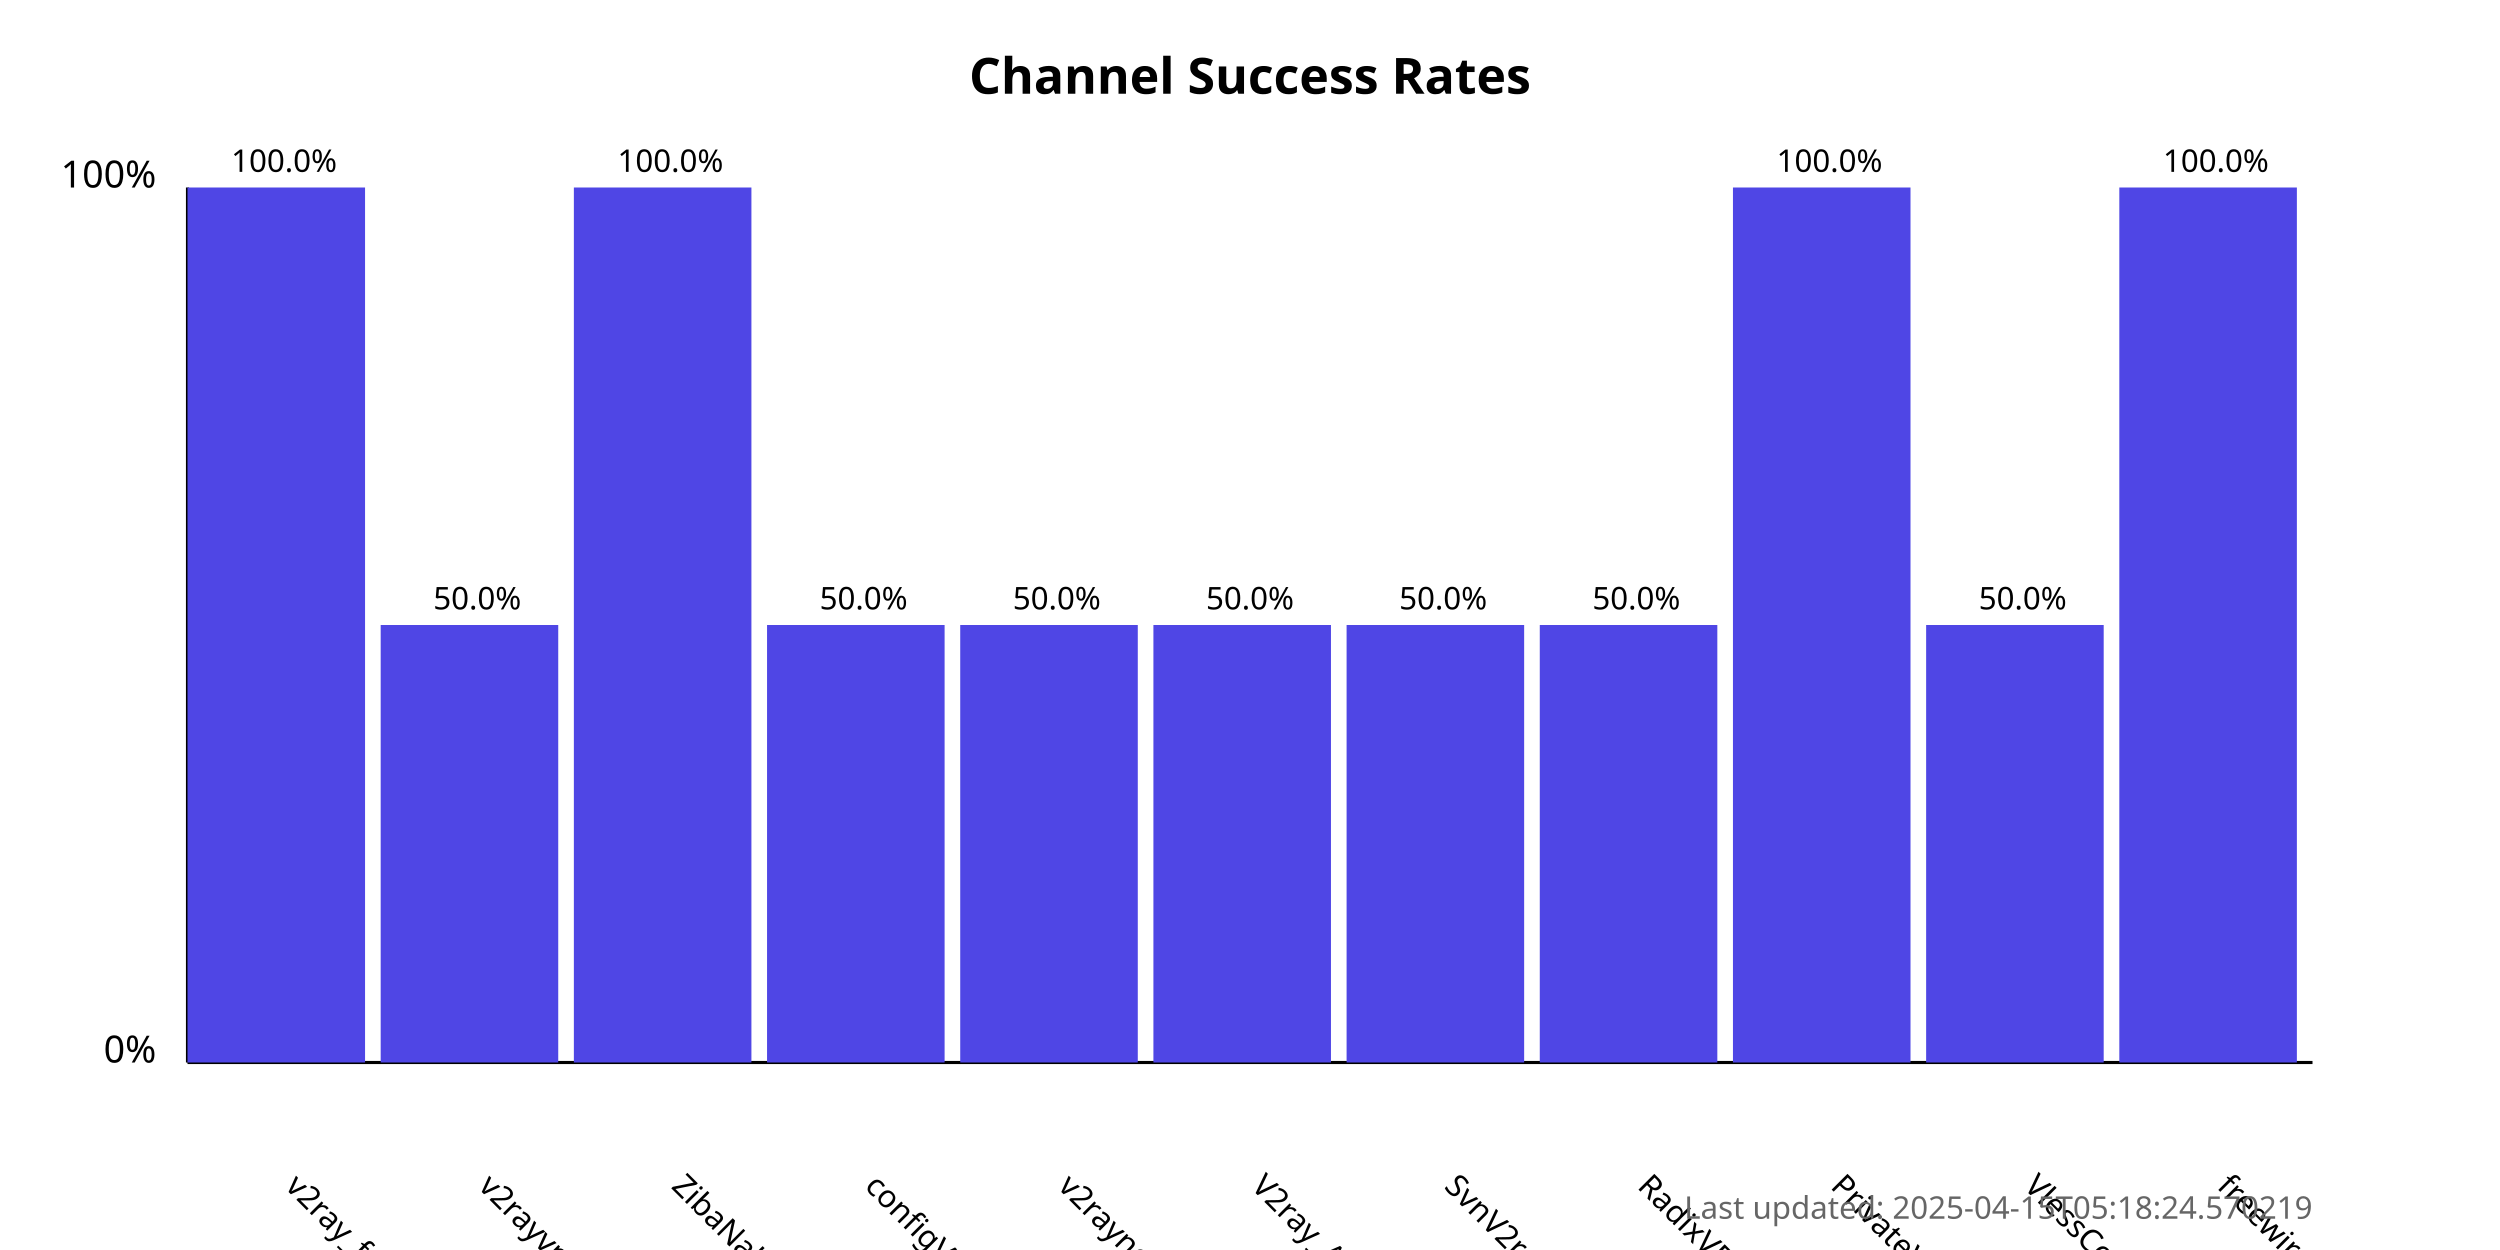
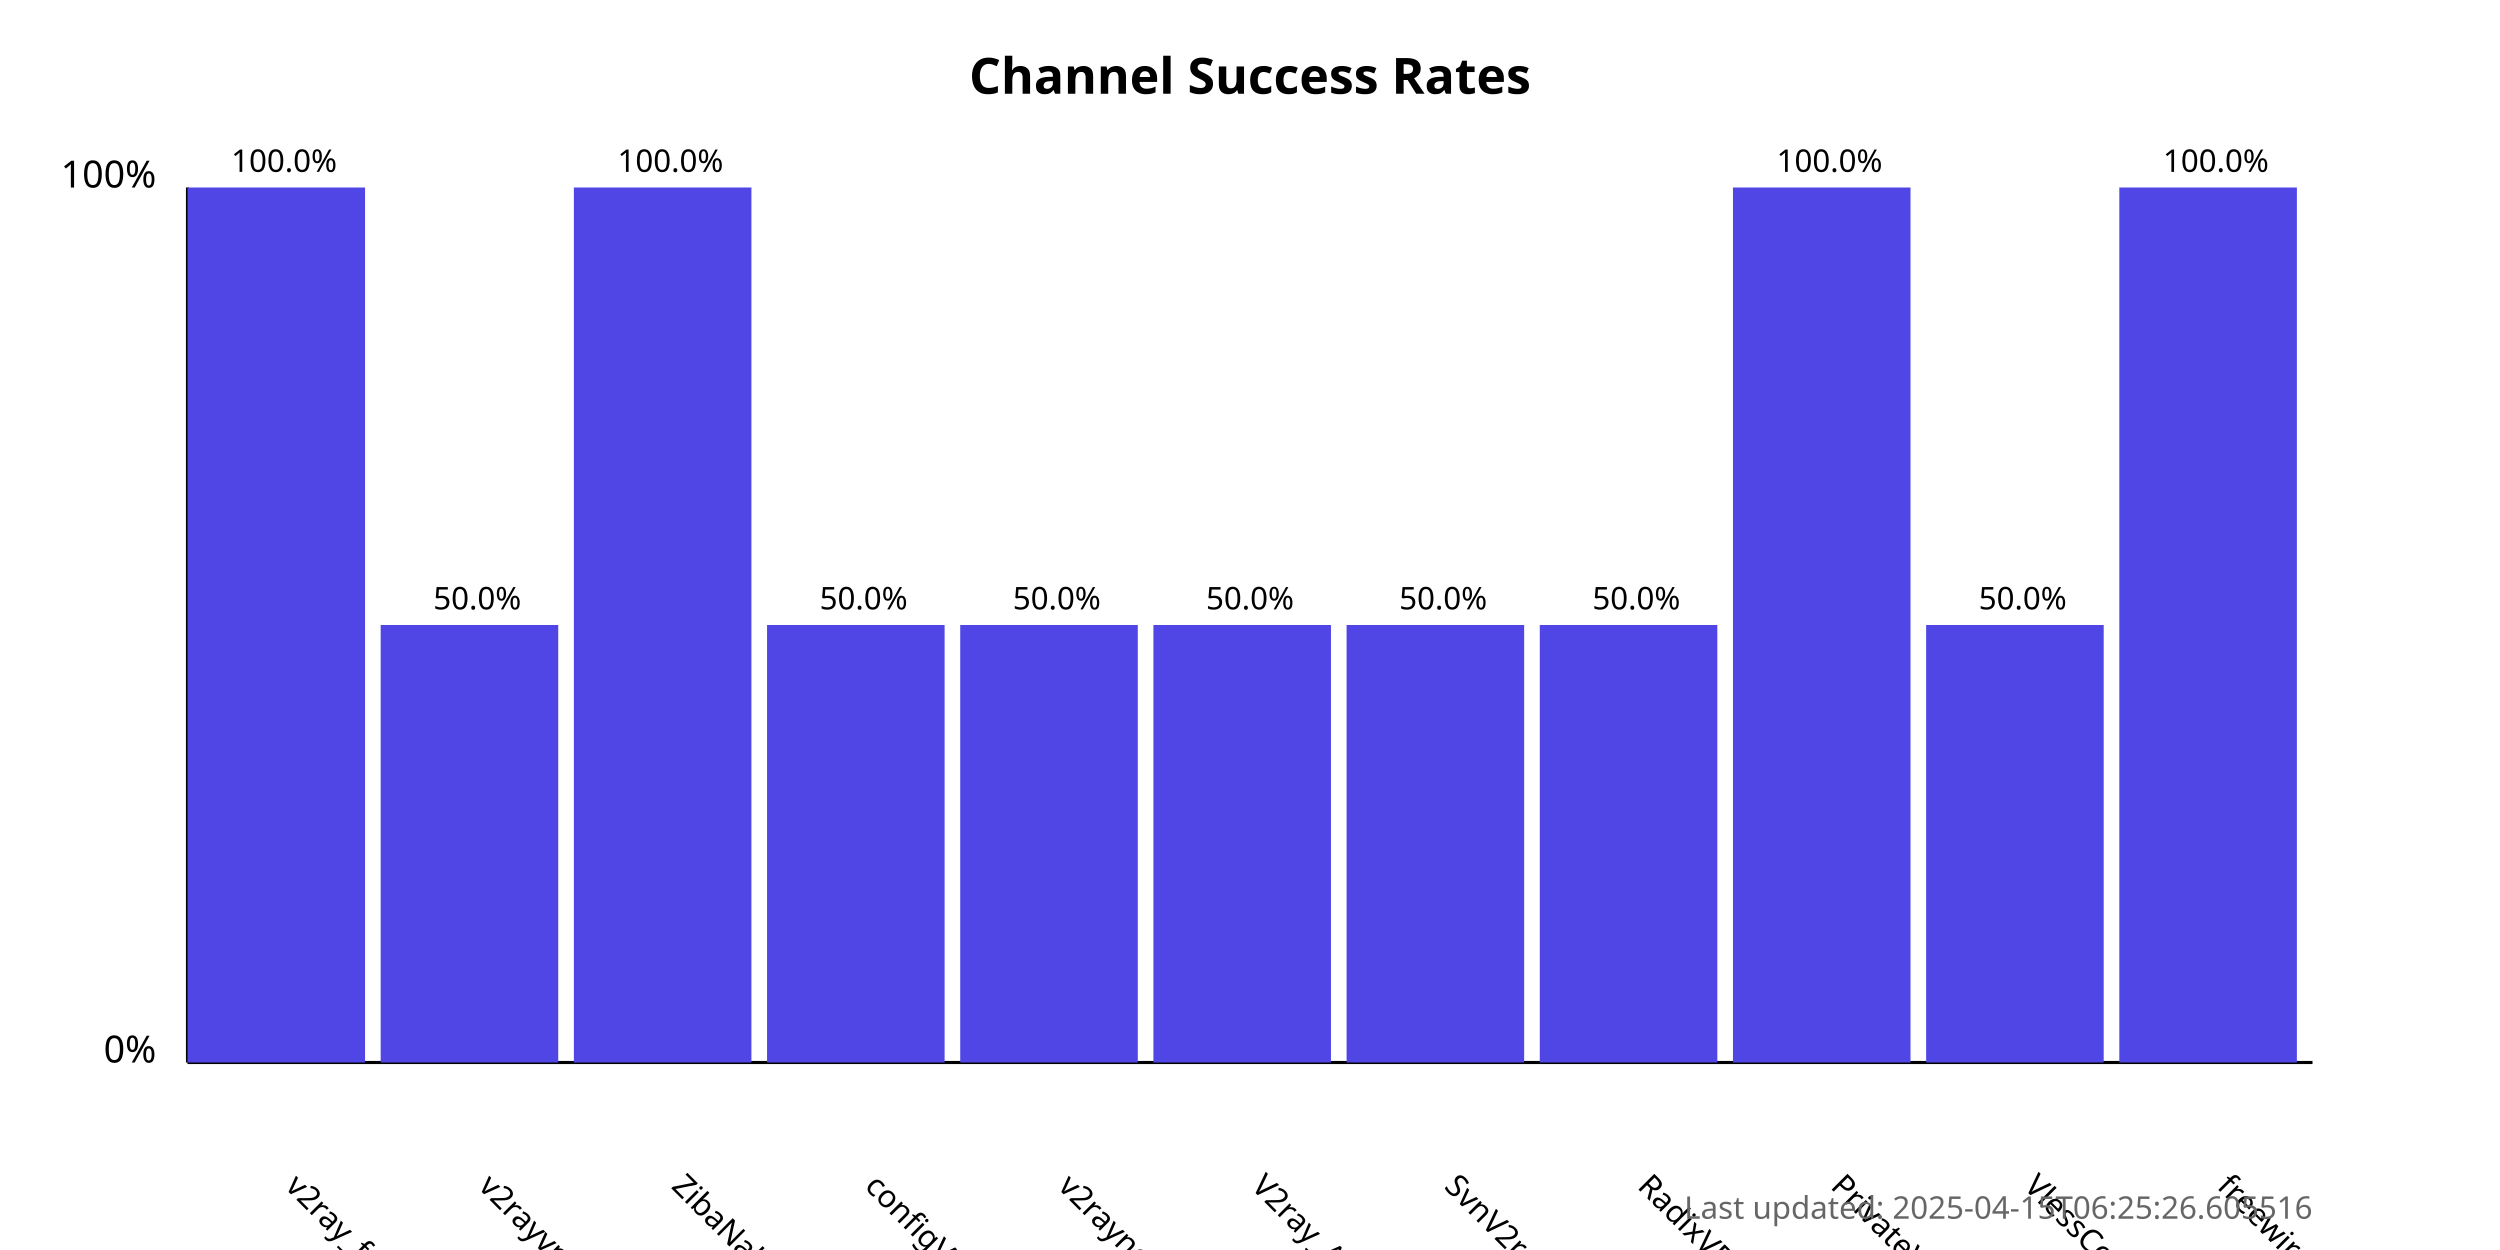
<svg xmlns="http://www.w3.org/2000/svg" width="800" height="400">
  <style>
            .chart-title { font: bold 16px sans-serif; }
            .axis-label { font: 12px sans-serif; }
            .tick-label { font: 10px sans-serif; }
            .bar { fill: #4f46e5; }
            .bar:hover { fill: #6366f1; }
            .timestamp { font: 10px sans-serif; fill: #666; }
        </style>
  <text x="400.0" y="30" text-anchor="middle" class="chart-title">
            Channel Success Rates
        </text>
  <line x1="60" y1="340" x2="60" y2="60" stroke="black" stroke-width="1" />
  <line x1="60" y1="340" x2="740" y2="340" stroke="black" stroke-width="1" />
  <text x="50" y="340" text-anchor="end" class="axis-label">0%</text>
  <text x="50" y="60" text-anchor="end" class="axis-label">100%</text>
  <g>
    <rect x="60" y="60.0" width="56.818" height="280.0" class="bar" />
    <text x="90.909" y="380" transform="rotate(45, 90.90909, 380)" text-anchor="start" class="tick-label">
                v2ray_free_conf
            </text>
    <text x="90.909" y="55.0" text-anchor="middle" class="tick-label">
                100.0%
            </text>
  </g>
  <g>
    <rect x="121.818" y="200.0" width="56.818" height="140.0" class="bar" />
    <text x="152.727" y="380" transform="rotate(45, 152.7273, 380)" text-anchor="start" class="tick-label">
                v2rayvpno
            </text>
    <text x="152.727" y="195.0" text-anchor="middle" class="tick-label">
                50.0%
            </text>
  </g>
  <g>
    <rect x="183.636" y="60.0" width="56.818" height="280.0" class="bar" />
    <text x="214.545" y="380" transform="rotate(45, 214.5455, 380)" text-anchor="start" class="tick-label">
                ZibaNabz
            </text>
    <text x="214.545" y="55.0" text-anchor="middle" class="tick-label">
                100.0%
            </text>
  </g>
  <g>
    <rect x="245.455" y="200.0" width="56.818" height="140.0" class="bar" />
    <text x="276.364" y="380" transform="rotate(45, 276.3636, 380)" text-anchor="start" class="tick-label">
                configV2rayForFree
            </text>
    <text x="276.364" y="195.0" text-anchor="middle" class="tick-label">
                50.0%
            </text>
  </g>
  <g>
    <rect x="307.273" y="200.0" width="56.818" height="140.0" class="bar" />
    <text x="338.182" y="380" transform="rotate(45, 338.1818, 380)" text-anchor="start" class="tick-label">
                v2rayngvpn
            </text>
    <text x="338.182" y="195.0" text-anchor="middle" class="tick-label">
                50.0%
            </text>
  </g>
  <g>
    <rect x="369.091" y="200.0" width="56.818" height="140.0" class="bar" />
    <text x="400.0" y="380" transform="rotate(45, 400.0, 380)" text-anchor="start" class="tick-label">
                V2ray_Alpha
            </text>
    <text x="400.0" y="195.0" text-anchor="middle" class="tick-label">
                50.0%
            </text>
  </g>
  <g>
    <rect x="430.909" y="200.0" width="56.818" height="140.0" class="bar" />
    <text x="461.818" y="380" transform="rotate(45, 461.8182, 380)" text-anchor="start" class="tick-label">
                SvnV2ray
            </text>
    <text x="461.818" y="195.0" text-anchor="middle" class="tick-label">
                50.0%
            </text>
  </g>
  <g>
    <rect x="492.727" y="200.0" width="56.818" height="140.0" class="bar" />
    <text x="523.636" y="380" transform="rotate(45, 523.6364, 380)" text-anchor="start" class="tick-label">
                RadixVPN
            </text>
    <text x="523.636" y="195.0" text-anchor="middle" class="tick-label">
                50.0%
            </text>
  </g>
  <g>
    <rect x="554.545" y="60.0" width="56.818" height="280.0" class="bar" />
    <text x="585.455" y="380" transform="rotate(45, 585.4545, 380)" text-anchor="start" class="tick-label">
                PrivateVPNs
            </text>
    <text x="585.455" y="55.0" text-anchor="middle" class="tick-label">
                100.0%
            </text>
  </g>
  <g>
    <rect x="616.364" y="200.0" width="56.818" height="140.0" class="bar" />
    <text x="647.273" y="380" transform="rotate(45, 647.2727, 380)" text-anchor="start" class="tick-label">
                VlessConfig
            </text>
    <text x="647.273" y="195.0" text-anchor="middle" class="tick-label">
                50.0%
            </text>
  </g>
  <g>
    <rect x="678.182" y="60.0" width="56.818" height="280.0" class="bar" />
    <text x="709.091" y="380" transform="rotate(45, 709.0909, 380)" text-anchor="start" class="tick-label">
                freewireguard
            </text>
    <text x="709.091" y="55.0" text-anchor="middle" class="tick-label">
                100.0%
            </text>
  </g>
  <text x="740" y="390" text-anchor="end" class="timestamp">
-             Last updated: 2025-04-15T05:18:24.570219
+             Last updated: 2025-04-15T06:25:26.605516
        </text>
</svg>
